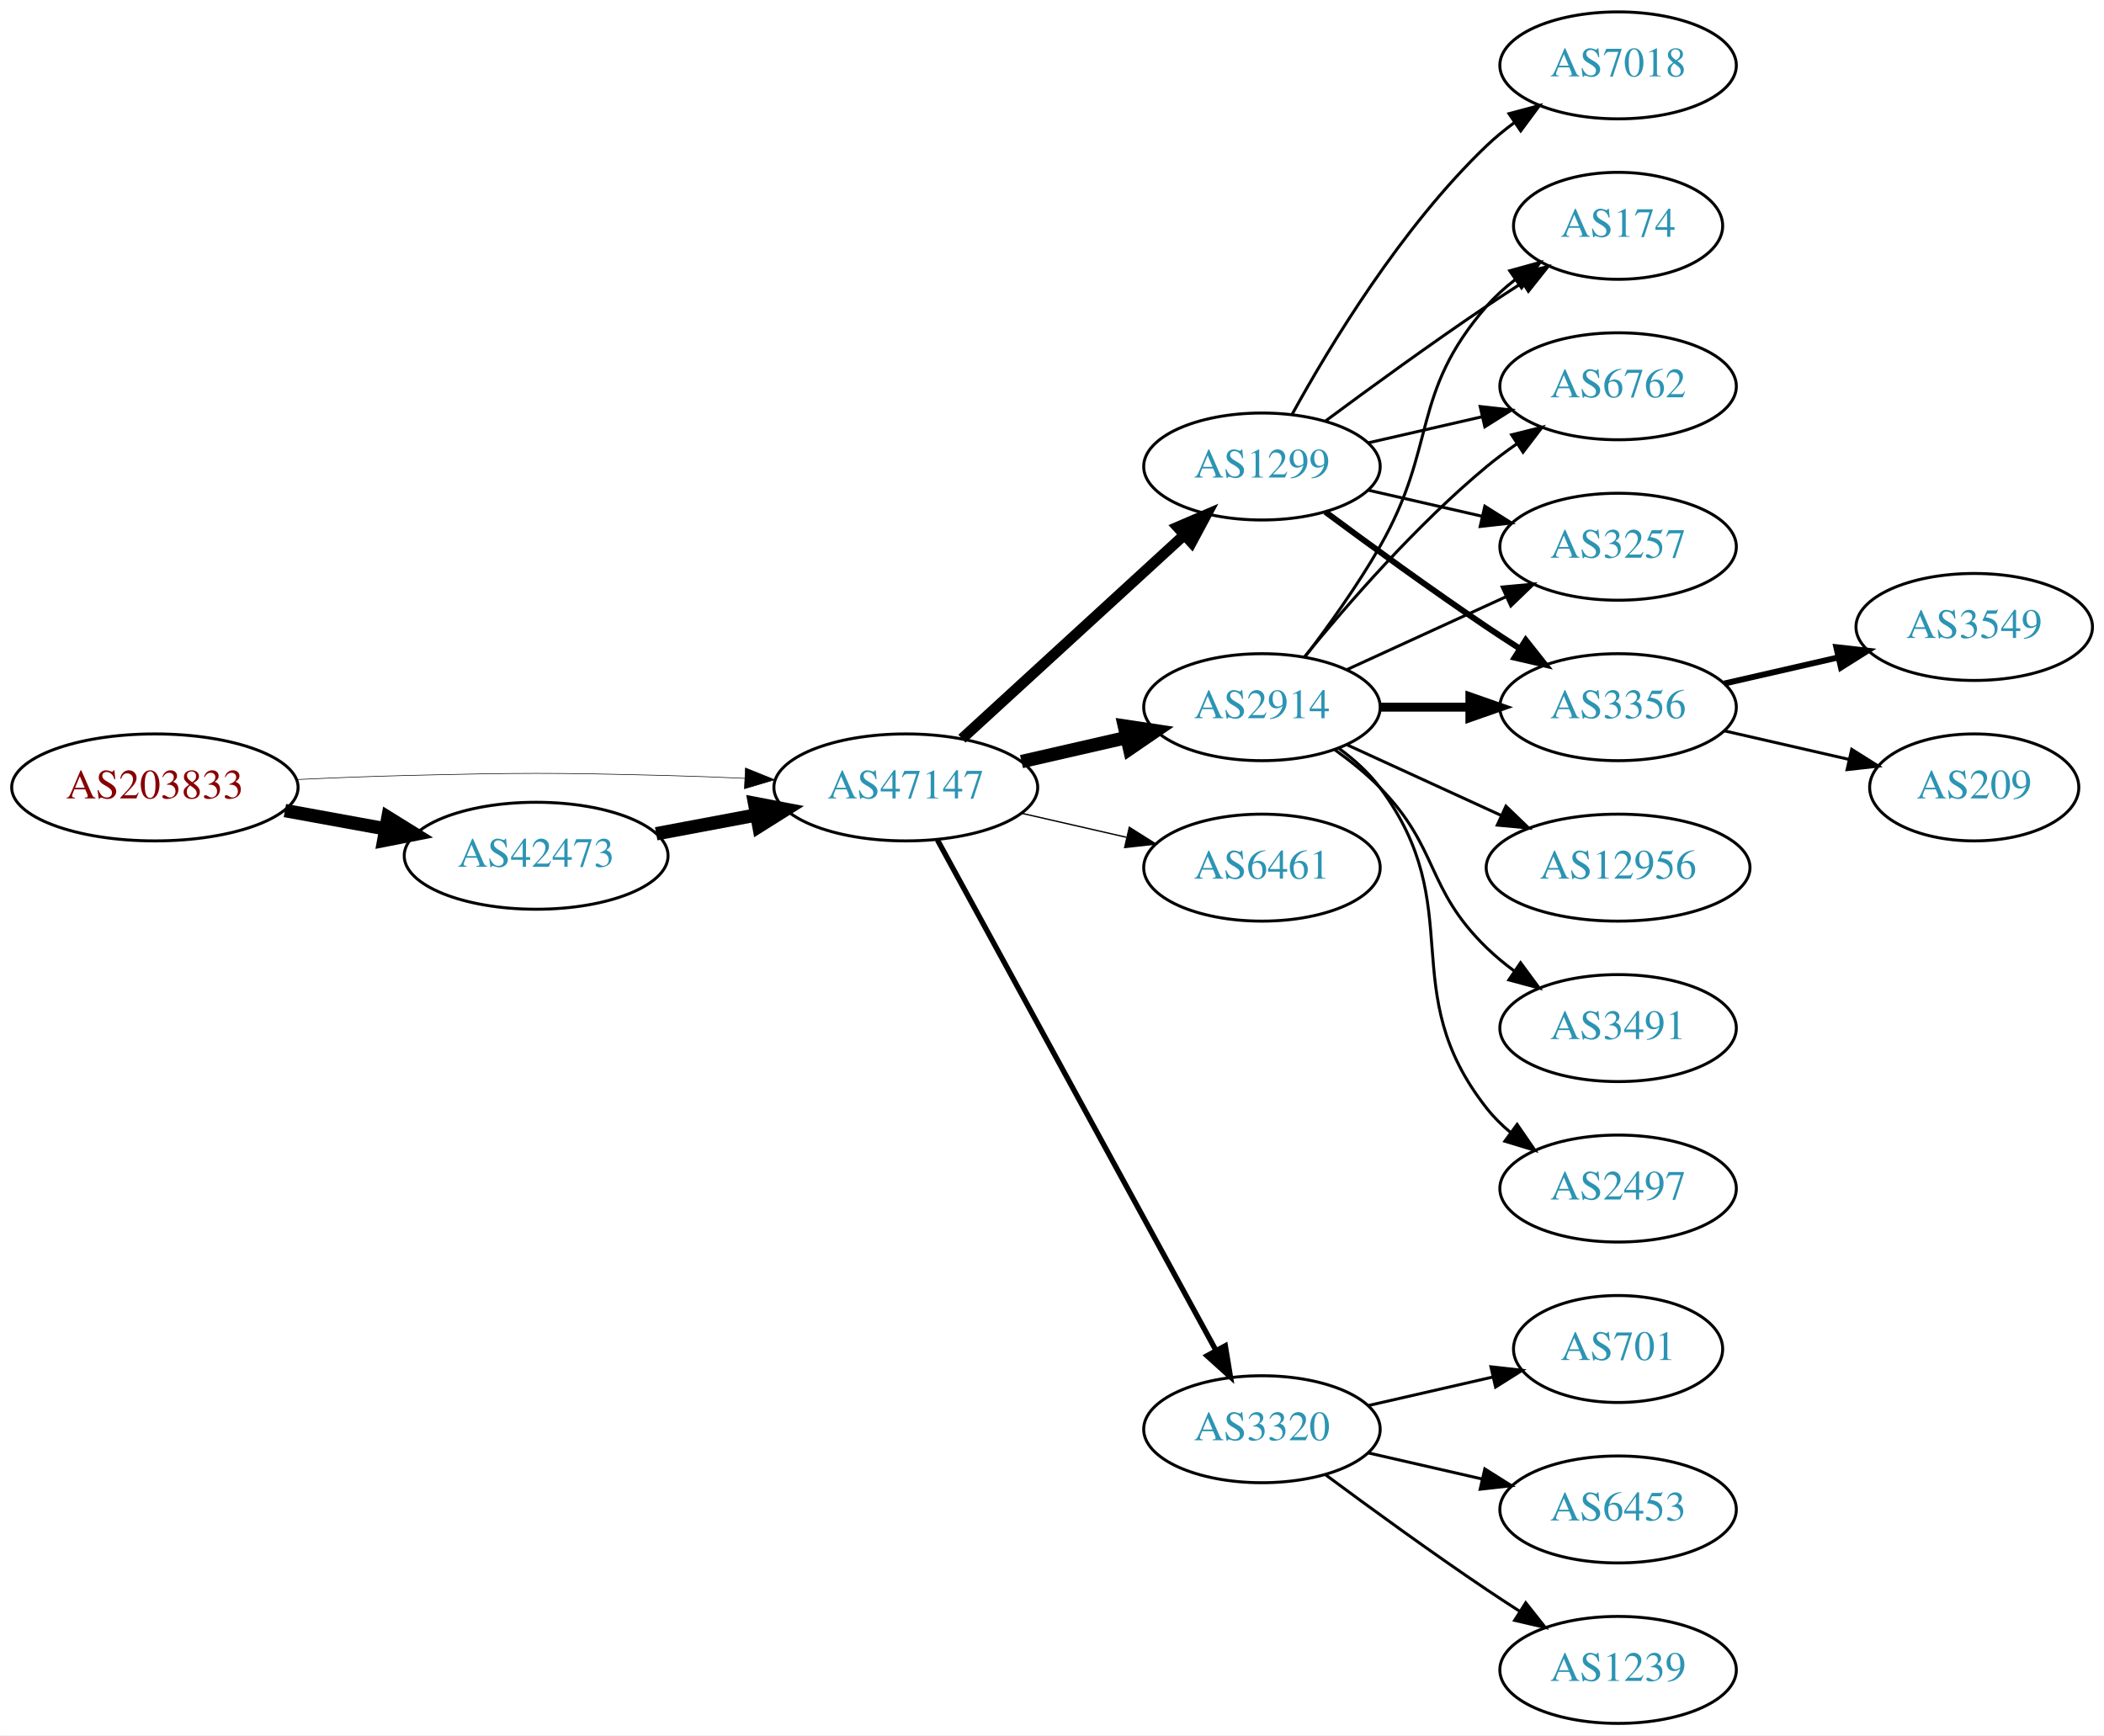
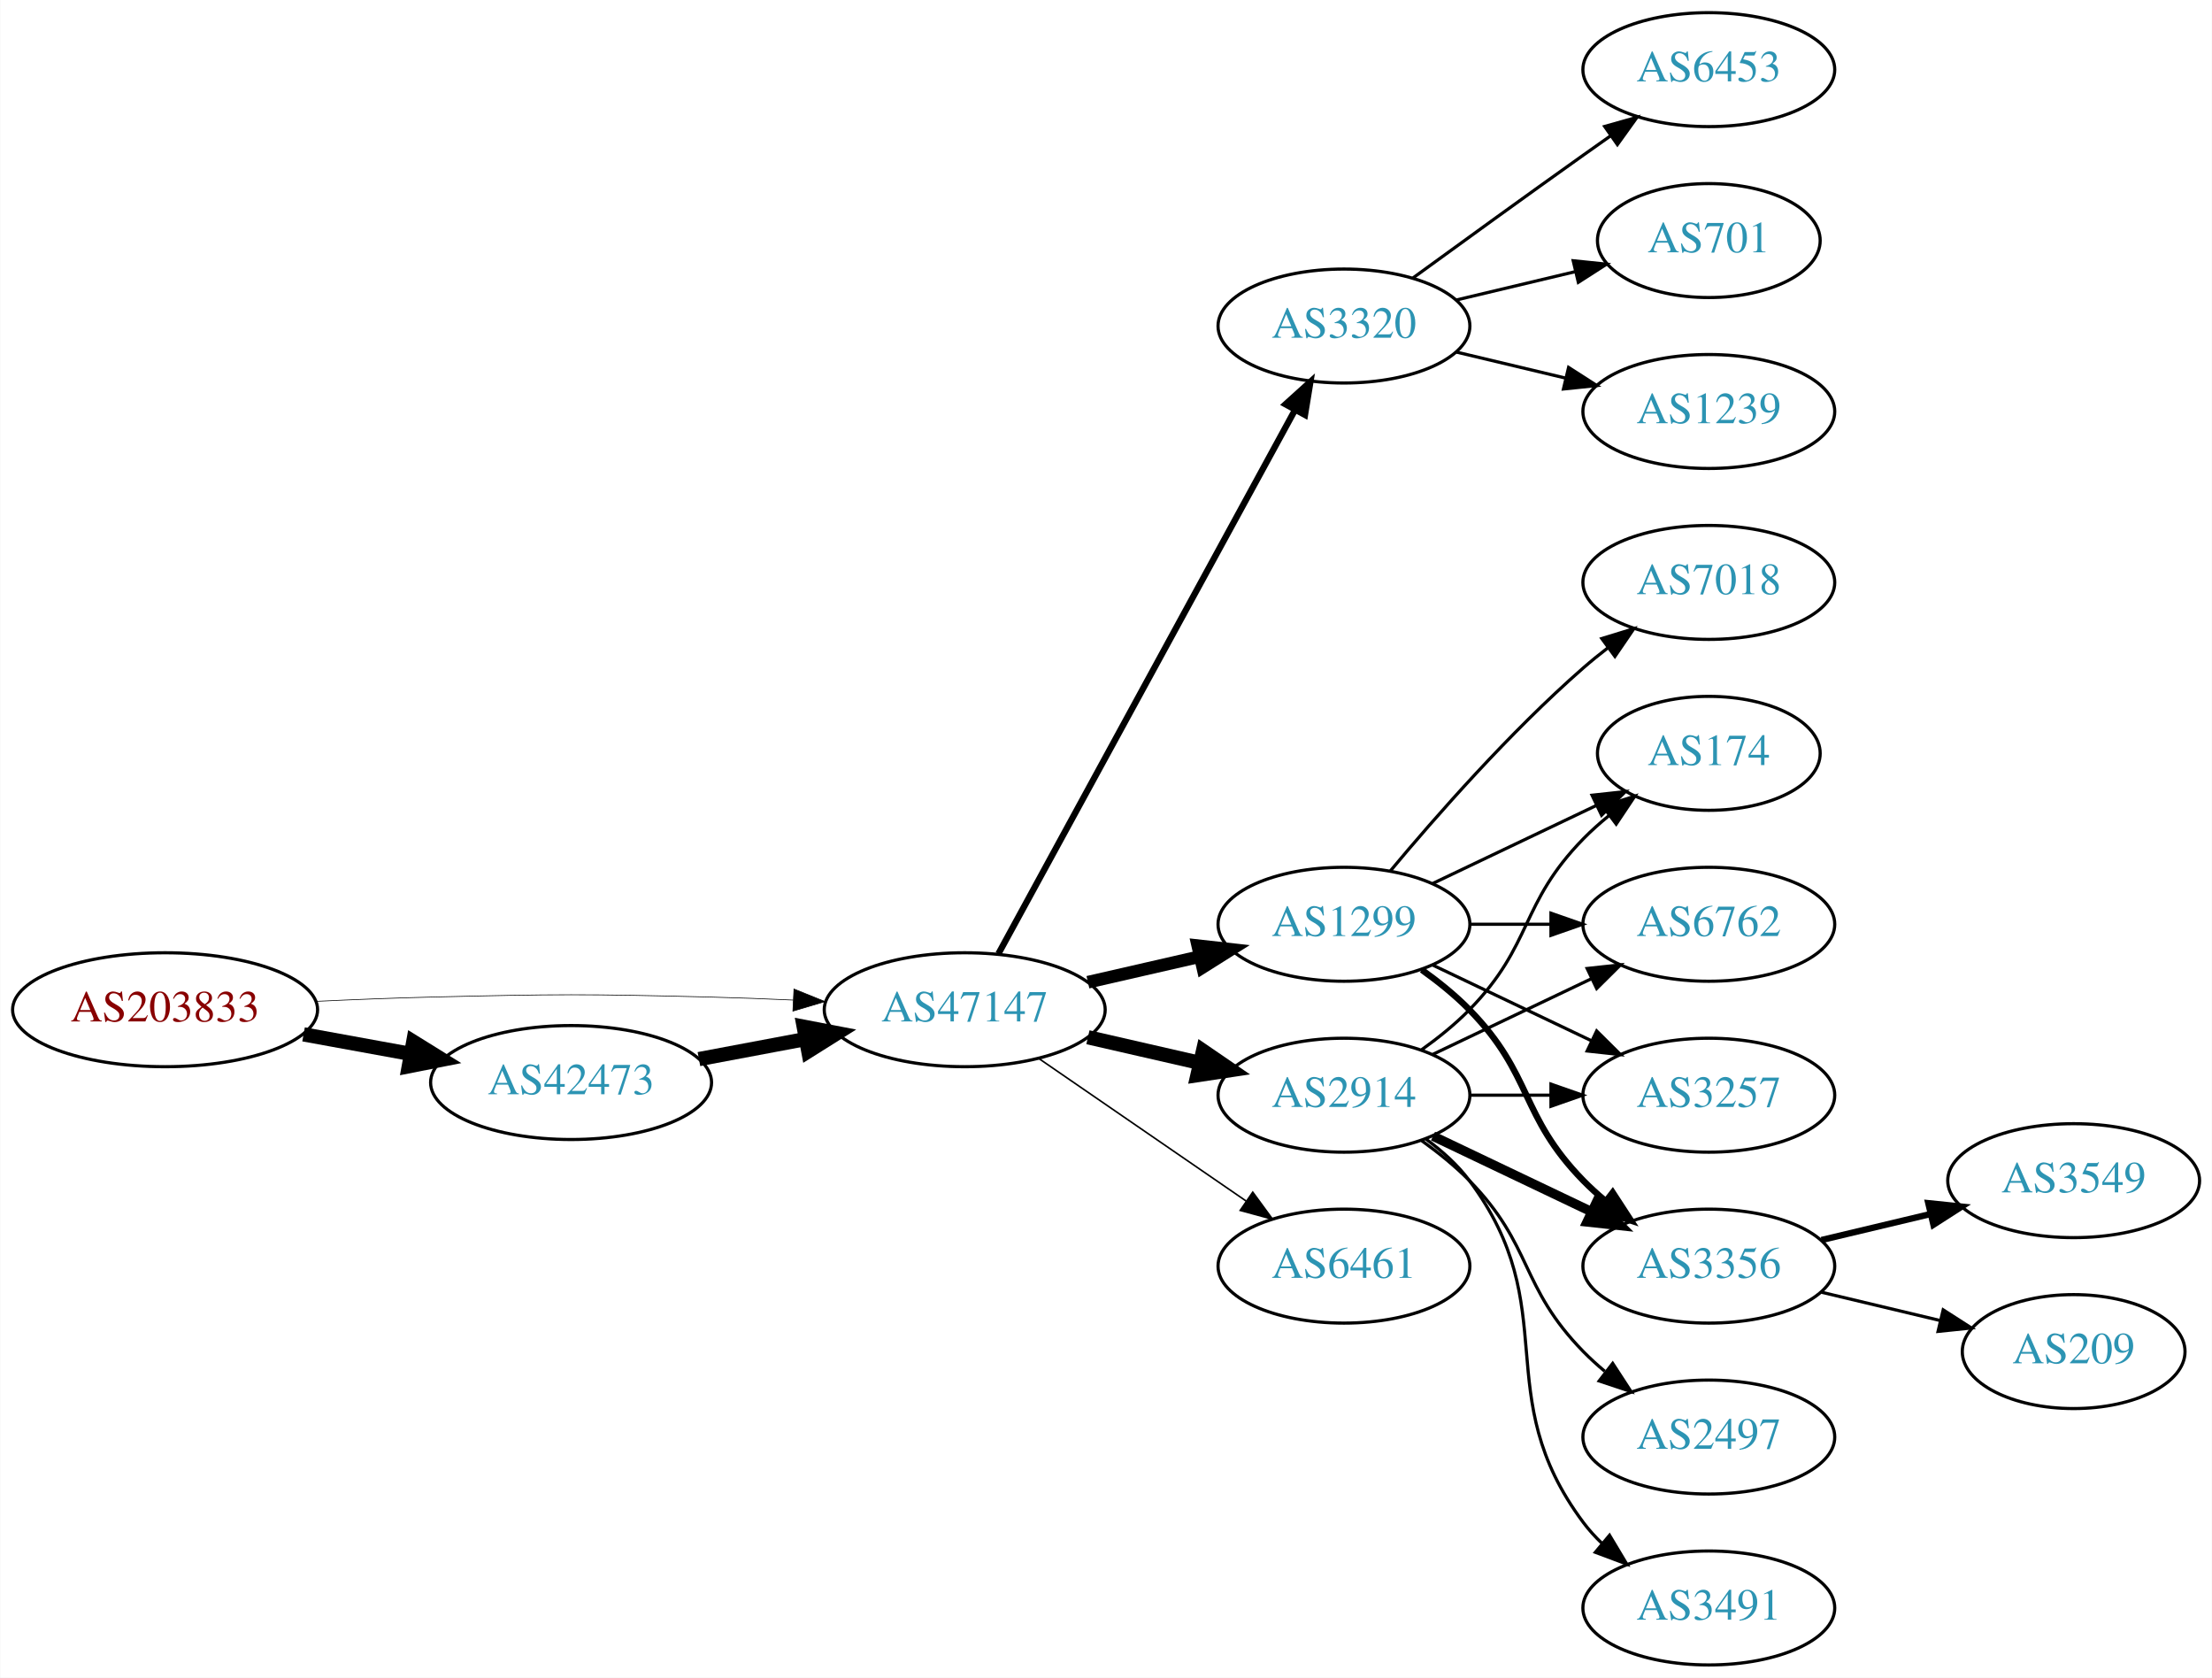
- <svg xmlns="http://www.w3.org/2000/svg" xmlns:xlink="http://www.w3.org/1999/xlink" width="708pt" height="584pt" viewBox="0.00 0.00 707.95 584.00">
-   <g id="graph0" class="graph" transform="scale(1 1) rotate(0) translate(4 580)">
-     <polygon fill="white" stroke="none" points="-4,4 -4,-580 703.954,-580 703.954,4 -4,4" />
+ <svg xmlns="http://www.w3.org/2000/svg" xmlns:xlink="http://www.w3.org/1999/xlink" width="699pt" height="530pt" viewBox="0.00 0.00 698.85 530.00">
+   <g id="graph0" class="graph" transform="scale(1 1) rotate(0) translate(4 526)">
+     <polygon fill="white" stroke="none" points="-4,4 -4,-526 694.855,-526 694.855,4 -4,4" />
    <g id="node1" class="node">
      <g id="a_node1">
        <a xlink:href="/asn/203833" xlink:title="AS203833 ~ Austria [AT]">
-           <ellipse fill="#ffffff" stroke="black" cx="48.096" cy="-315" rx="48.192" ry="18" />
-           <text text-anchor="middle" x="48.096" y="-311.3" font-family="Times,serif" font-size="14.00" fill="#880000">AS203833</text>
+           <ellipse fill="#ffffff" stroke="black" cx="48.096" cy="-207" rx="48.192" ry="18" />
+           <text text-anchor="middle" x="48.096" y="-203.3" font-family="Times,serif" font-size="14.00" fill="#880000">AS203833</text>
        </a>
      </g>
    </g>
    <g id="node2" class="node">
      <g id="a_node2">
        <a xlink:href="/asn/42473" xlink:title="AS42473 ~ ANEXIA Internetdienstleistungs GmbH [AT]">
-           <ellipse fill="#ffffff" stroke="black" cx="176.388" cy="-292" rx="44.393" ry="18" />
-           <text text-anchor="middle" x="176.388" y="-288.3" font-family="Times,serif" font-size="14.00" fill="#2c94b3">AS42473</text>
+           <ellipse fill="#ffffff" stroke="black" cx="176.388" cy="-184" rx="44.393" ry="18" />
+           <text text-anchor="middle" x="176.388" y="-180.3" font-family="Times,serif" font-size="14.00" fill="#2c94b3">AS42473</text>
        </a>
      </g>
    </g>
    <g id="edge1" class="edge">
-       <path fill="none" stroke="black" stroke-width="4.5" d="M91.852,-307.213C102.7,-305.238 114.448,-303.098 125.611,-301.065" />
-       <polygon fill="black" stroke="black" stroke-width="4.5" points="126.523,-304.901 135.656,-299.236 125.112,-297.154 126.523,-304.901" />
+       <path fill="none" stroke="black" stroke-width="4.5" d="M91.852,-199.213C102.7,-197.238 114.448,-195.098 125.611,-193.065" />
+       <polygon fill="black" stroke="black" stroke-width="4.5" points="126.523,-196.901 135.656,-191.236 125.112,-189.154 126.523,-196.901" />
    </g>
    <g id="node3" class="node">
      <g id="a_node3">
        <a xlink:href="/asn/47147" xlink:title="AS47147 ~ ANEXIA Internetdienstleistungs GmbH [AT]">
-           <ellipse fill="#ffffff" stroke="black" cx="300.78" cy="-315" rx="44.393" ry="18" />
-           <text text-anchor="middle" x="300.78" y="-311.3" font-family="Times,serif" font-size="14.00" fill="#2c94b3">AS47147</text>
+           <ellipse fill="#ffffff" stroke="black" cx="300.78" cy="-207" rx="44.393" ry="18" />
+           <text text-anchor="middle" x="300.78" y="-203.3" font-family="Times,serif" font-size="14.00" fill="#2c94b3">AS47147</text>
        </a>
      </g>
    </g>
    <g id="edge2" class="edge">
-       <path fill="none" stroke="black" stroke-width="0.205" d="M96.103,-317.658C107.883,-318.215 120.496,-318.719 132.191,-319 171.466,-319.945 181.311,-319.991 220.584,-319 228.992,-318.788 237.897,-318.449 246.583,-318.056" />
-       <polygon fill="black" stroke="black" stroke-width="0.205" points="246.816,-321.549 256.637,-317.575 246.481,-314.557 246.816,-321.549" />
+       <path fill="none" stroke="black" stroke-width="0.214" d="M96.103,-209.658C107.883,-210.215 120.496,-210.719 132.191,-211 171.466,-211.945 181.311,-211.991 220.584,-211 228.992,-210.788 237.897,-210.449 246.583,-210.056" />
+       <polygon fill="black" stroke="black" stroke-width="0.214" points="246.816,-213.549 256.637,-209.575 246.481,-206.557 246.816,-213.549" />
    </g>
    <g id="edge3" class="edge">
-       <path fill="none" stroke="black" stroke-width="4.5" d="M216.787,-299.404C227.487,-301.415 239.211,-303.618 250.388,-305.718" />
-       <polygon fill="black" stroke="black" stroke-width="4.5" points="249.899,-309.633 260.454,-307.61 251.353,-301.893 249.899,-309.633" />
+       <path fill="none" stroke="black" stroke-width="4.5" d="M216.787,-191.404C227.487,-193.415 239.211,-195.618 250.388,-197.718" />
+       <polygon fill="black" stroke="black" stroke-width="4.5" points="249.899,-201.633 260.454,-199.61 251.353,-193.893 249.899,-201.633" />
    </g>
    <g id="node4" class="node">
      <g id="a_node4">
-         <a xlink:href="/asn/1299" xlink:title="AS1299 ~ Telia Carrier [EU]">
+         <a xlink:href="/asn/3320" xlink:title="AS3320 ~ DTAG [DE]">
          <ellipse fill="#ffffff" stroke="black" cx="420.622" cy="-423" rx="39.794" ry="18" />
-           <text text-anchor="middle" x="420.622" y="-419.3" font-family="Times,serif" font-size="14.00" fill="#2c94b3">AS1299</text>
+           <text text-anchor="middle" x="420.622" y="-419.3" font-family="Times,serif" font-size="14.00" fill="#2c94b3">AS3320</text>
        </a>
      </g>
    </g>
    <g id="edge4" class="edge">
-       <path fill="none" stroke="black" stroke-width="3.6" d="M319.677,-331.403C339.606,-349.667 371.963,-379.322 394.44,-399.921" />
-       <polygon fill="black" stroke="black" stroke-width="3.6" points="392.205,-402.62 401.942,-406.797 396.935,-397.46 392.205,-402.62" />
+       <path fill="none" stroke="black" stroke-width="2" d="M311.423,-224.676C332.105,-262.584 380.817,-351.873 405.197,-396.559" />
+       <polygon fill="black" stroke="black" stroke-width="2" points="402.149,-398.28 410.011,-405.383 408.294,-394.928 402.149,-398.28" />
    </g>
    <g id="node5" class="node">
      <g id="a_node5">
        <a xlink:href="/asn/2914" xlink:title="AS2914 ~ NTT America, Inc. [US]">
-           <ellipse fill="#ffffff" stroke="black" cx="420.622" cy="-342" rx="39.794" ry="18" />
-           <text text-anchor="middle" x="420.622" y="-338.3" font-family="Times,serif" font-size="14.00" fill="#2c94b3">AS2914</text>
+           <ellipse fill="#ffffff" stroke="black" cx="420.622" cy="-180" rx="39.794" ry="18" />
+           <text text-anchor="middle" x="420.622" y="-176.3" font-family="Times,serif" font-size="14.00" fill="#2c94b3">AS2914</text>
        </a>
      </g>
    </g>
    <g id="edge5" class="edge">
-       <path fill="none" stroke="black" stroke-width="4.5" d="M339.714,-323.692C350.955,-326.267 363.368,-329.111 374.991,-331.774" />
-       <polygon fill="black" stroke="black" stroke-width="4.5" points="374.326,-335.661 384.953,-334.057 376.085,-327.985 374.326,-335.661" />
+       <path fill="none" stroke="black" stroke-width="4.5" d="M339.714,-198.308C350.955,-195.733 363.368,-192.889 374.991,-190.226" />
+       <polygon fill="black" stroke="black" stroke-width="4.5" points="376.085,-194.015 384.953,-187.943 374.326,-186.339 376.085,-194.015" />
    </g>
    <g id="node6" class="node">
      <g id="a_node6">
-         <a xlink:href="/asn/6461" xlink:title="AS6461 ~ Zayo Bandwidth [US]">
-           <ellipse fill="#ffffff" stroke="black" cx="420.622" cy="-288" rx="39.794" ry="18" />
-           <text text-anchor="middle" x="420.622" y="-284.3" font-family="Times,serif" font-size="14.00" fill="#2c94b3">AS6461</text>
+         <a xlink:href="/asn/1299" xlink:title="AS1299 ~ Telia Carrier [EU]">
+           <ellipse fill="#ffffff" stroke="black" cx="420.622" cy="-234" rx="39.794" ry="18" />
+           <text text-anchor="middle" x="420.622" y="-230.3" font-family="Times,serif" font-size="14.00" fill="#2c94b3">AS1299</text>
        </a>
      </g>
    </g>
    <g id="edge6" class="edge">
-       <path fill="none" stroke="black" stroke-width="0.45" d="M339.714,-306.308C350.955,-303.733 363.368,-300.889 374.991,-298.226" />
-       <polygon fill="black" stroke="black" stroke-width="0.45" points="375.987,-301.588 384.953,-295.943 374.424,-294.765 375.987,-301.588" />
+       <path fill="none" stroke="black" stroke-width="4" d="M339.714,-215.692C350.955,-218.267 363.368,-221.111 374.991,-223.774" />
+       <polygon fill="black" stroke="black" stroke-width="4" points="374.424,-227.235 384.953,-226.057 375.987,-220.412 374.424,-227.235" />
    </g>
    <g id="node7" class="node">
      <g id="a_node7">
-         <a xlink:href="/asn/3320" xlink:title="AS3320 ~ DTAG [DE]">
-           <ellipse fill="#ffffff" stroke="black" cx="420.622" cy="-99" rx="39.794" ry="18" />
-           <text text-anchor="middle" x="420.622" y="-95.3" font-family="Times,serif" font-size="14.00" fill="#2c94b3">AS3320</text>
+         <a xlink:href="/asn/6461" xlink:title="AS6461 ~ Zayo Bandwidth [US]">
+           <ellipse fill="#ffffff" stroke="black" cx="420.622" cy="-126" rx="39.794" ry="18" />
+           <text text-anchor="middle" x="420.622" y="-122.3" font-family="Times,serif" font-size="14.00" fill="#2c94b3">AS6461</text>
        </a>
      </g>
    </g>
    <g id="edge7" class="edge">
-       <path fill="none" stroke="black" stroke-width="1.8" d="M311.423,-297.324C332.105,-259.416 380.817,-170.127 405.197,-125.441" />
-       <polygon fill="black" stroke="black" stroke-width="1.8" points="408.294,-127.072 410.011,-116.617 402.149,-123.72 408.294,-127.072" />
+       <path fill="none" stroke="black" stroke-width="0.5" d="M324.222,-191.574C342.804,-178.802 369.365,-160.545 389.744,-146.537" />
+       <polygon fill="black" stroke="black" stroke-width="0.5" points="391.8,-149.371 398.058,-140.822 387.835,-143.602 391.8,-149.371" />
+     </g>
+     <g id="node15" class="node">
+       <g id="a_node15">
+         <a xlink:href="/asn/6453" xlink:title="AS6453 ~ TATA COMMUNICATIONS (AMERICA) INC [US]">
+           <ellipse fill="#ffffff" stroke="black" cx="535.915" cy="-504" rx="39.794" ry="18" />
+           <text text-anchor="middle" x="535.915" y="-500.3" font-family="Times,serif" font-size="14.00" fill="#2c94b3">AS6453</text>
+         </a>
+       </g>
+     </g>
+     <g id="edge19" class="edge">
+       <path fill="none" stroke="black" d="M442.471,-438.222C457.404,-449.091 478.018,-464.025 496.269,-477 499.089,-479.005 502.032,-481.085 504.98,-483.159" />
+       <polygon fill="black" stroke="black" points="503.008,-486.05 513.205,-488.926 507.026,-480.319 503.008,-486.05" />
+     </g>
+     <g id="node16" class="node">
+       <g id="a_node16">
+         <a xlink:href="/asn/701" xlink:title="AS701 ~ UUNET [US]">
+           <ellipse fill="#ffffff" stroke="black" cx="535.915" cy="-450" rx="35.194" ry="18" />
+           <text text-anchor="middle" x="535.915" y="-446.3" font-family="Times,serif" font-size="14.00" fill="#2c94b3">AS701</text>
+         </a>
+       </g>
+     </g>
+     <g id="edge20" class="edge">
+       <path fill="none" stroke="black" d="M456.229,-431.248C468.024,-434.058 481.329,-437.229 493.596,-440.153" />
+       <polygon fill="black" stroke="black" points="493.062,-443.624 503.601,-442.537 494.685,-436.814 493.062,-443.624" />
+     </g>
+     <g id="node17" class="node">
+       <g id="a_node17">
+         <a xlink:href="/asn/1239" xlink:title="AS1239 ~ Sprint [US]">
+           <ellipse fill="#ffffff" stroke="black" cx="535.915" cy="-396" rx="39.794" ry="18" />
+           <text text-anchor="middle" x="535.915" y="-392.3" font-family="Times,serif" font-size="14.00" fill="#2c94b3">AS1239</text>
+         </a>
+       </g>
+     </g>
+     <g id="edge21" class="edge">
+       <path fill="none" stroke="black" d="M456.229,-414.752C467.101,-412.162 479.255,-409.265 490.698,-406.538" />
+       <polygon fill="black" stroke="black" points="491.604,-409.92 500.52,-404.197 489.981,-403.111 491.604,-409.92" />
    </g>
    <g id="node8" class="node">
      <g id="a_node8">
-         <a xlink:href="/asn/7018" xlink:title="AS7018 ~ AT&amp;T Services, Inc. [US]">
-           <ellipse fill="#ffffff" stroke="black" cx="540.465" cy="-558" rx="39.794" ry="18" />
-           <text text-anchor="middle" x="540.465" y="-554.3" font-family="Times,serif" font-size="14.00" fill="#2c94b3">AS7018</text>
+         <a xlink:href="/asn/174" xlink:title="AS174 ~ Cogent Communications [US]">
+           <ellipse fill="#ffffff" stroke="black" cx="535.915" cy="-288" rx="35.194" ry="18" />
+           <text text-anchor="middle" x="535.915" y="-284.3" font-family="Times,serif" font-size="14.00" fill="#2c94b3">AS174</text>
        </a>
      </g>
    </g>
    <g id="edge8" class="edge">
-       <path fill="none" stroke="black" d="M430.864,-440.713C443.409,-463.561 467.586,-503.611 496.269,-531 499.137,-533.739 502.326,-536.347 505.635,-538.785" />
-       <polygon fill="black" stroke="black" points="503.758,-541.742 513.994,-544.477 507.698,-535.956 503.758,-541.742" />
+       <path fill="none" stroke="black" d="M445.216,-194.389C450.472,-198.148 455.804,-202.437 460.269,-207 480.441,-227.617 476.096,-240.383 496.269,-261 498.748,-263.534 501.495,-265.983 504.347,-268.304" />
+       <polygon fill="black" stroke="black" points="502.439,-271.248 512.532,-274.468 506.65,-265.657 502.439,-271.248" />
    </g>
    <g id="node9" class="node">
      <g id="a_node9">
-         <a xlink:href="/asn/3356" xlink:title="AS3356 ~ Level 3 Parent, LLC [US]">
-           <ellipse fill="#ffffff" stroke="black" cx="540.465" cy="-342" rx="39.794" ry="18" />
-           <text text-anchor="middle" x="540.465" y="-338.3" font-family="Times,serif" font-size="14.00" fill="#2c94b3">AS3356</text>
+         <a xlink:href="/asn/6762" xlink:title="AS6762 ~ TELECOM ITALIA SPARKLE S.p.A. [IT]">
+           <ellipse fill="#ffffff" stroke="black" cx="535.915" cy="-234" rx="39.794" ry="18" />
+           <text text-anchor="middle" x="535.915" y="-230.3" font-family="Times,serif" font-size="14.00" fill="#2c94b3">AS6762</text>
        </a>
      </g>
    </g>
    <g id="edge9" class="edge">
-       <path fill="none" stroke="black" stroke-width="2" d="M441.953,-407.723C456.815,-396.696 477.559,-381.593 496.269,-369 499.818,-366.611 503.568,-364.161 507.317,-361.758" />
-       <polygon fill="black" stroke="black" stroke-width="2" points="509.385,-364.591 515.965,-356.288 505.643,-358.675 509.385,-364.591" />
+       <path fill="none" stroke="black" d="M448.759,-192.934C463.753,-200.081 482.574,-209.052 498.797,-216.785" />
+       <polygon fill="black" stroke="black" points="497.467,-220.028 508,-221.171 500.479,-213.709 497.467,-220.028" />
    </g>
    <g id="node10" class="node">
      <g id="a_node10">
-         <a xlink:href="/asn/174" xlink:title="AS174 ~ Cogent Communications [US]">
-           <ellipse fill="#ffffff" stroke="black" cx="540.465" cy="-504" rx="35.194" ry="18" />
-           <text text-anchor="middle" x="540.465" y="-500.3" font-family="Times,serif" font-size="14.00" fill="#2c94b3">AS174</text>
+         <a xlink:href="/asn/2497" xlink:title="AS2497 ~ Internet Initiative Japan Inc. [JP]">
+           <ellipse fill="#ffffff" stroke="black" cx="535.915" cy="-72" rx="39.794" ry="18" />
+           <text text-anchor="middle" x="535.915" y="-68.3" font-family="Times,serif" font-size="14.00" fill="#2c94b3">AS2497</text>
        </a>
      </g>
    </g>
    <g id="edge10" class="edge">
-       <path fill="none" stroke="black" d="M441.953,-438.277C456.815,-449.304 477.559,-464.407 496.269,-477 500.086,-479.569 504.136,-482.21 508.166,-484.786" />
-       <polygon fill="black" stroke="black" points="506.535,-487.895 516.86,-490.271 510.271,-481.975 506.535,-487.895" />
+       <path fill="none" stroke="black" d="M445.216,-165.611C450.472,-161.852 455.804,-157.563 460.269,-153 480.441,-132.383 476.096,-119.617 496.269,-99 498.362,-96.861 500.645,-94.782 503.022,-92.79" />
+       <polygon fill="black" stroke="black" points="505.54,-95.268 511.321,-86.389 501.265,-89.725 505.54,-95.268" />
    </g>
    <g id="node11" class="node">
      <g id="a_node11">
-         <a xlink:href="/asn/6762" xlink:title="AS6762 ~ TELECOM ITALIA SPARKLE S.p.A. [IT]">
-           <ellipse fill="#ffffff" stroke="black" cx="540.465" cy="-450" rx="39.794" ry="18" />
-           <text text-anchor="middle" x="540.465" y="-446.3" font-family="Times,serif" font-size="14.00" fill="#2c94b3">AS6762</text>
+         <a xlink:href="/asn/3257" xlink:title="AS3257 ~ GTT [DE]">
+           <ellipse fill="#ffffff" stroke="black" cx="535.915" cy="-180" rx="39.794" ry="18" />
+           <text text-anchor="middle" x="535.915" y="-176.3" font-family="Times,serif" font-size="14.00" fill="#2c94b3">AS3257</text>
        </a>
      </g>
    </g>
    <g id="edge11" class="edge">
-       <path fill="none" stroke="black" d="M456.342,-430.955C468.341,-433.704 481.962,-436.825 494.655,-439.733" />
-       <polygon fill="black" stroke="black" points="494.057,-443.187 504.586,-442.009 495.621,-436.364 494.057,-443.187" />
+       <path fill="none" stroke="black" d="M460.294,-180C468.497,-180 477.261,-180 485.794,-180" />
+       <polygon fill="black" stroke="black" points="486.033,-183.5 496.033,-180 486.033,-176.5 486.033,-183.5" />
    </g>
    <g id="node12" class="node">
      <g id="a_node12">
-         <a xlink:href="/asn/3257" xlink:title="AS3257 ~ GTT [DE]">
-           <ellipse fill="#ffffff" stroke="black" cx="540.465" cy="-396" rx="39.794" ry="18" />
-           <text text-anchor="middle" x="540.465" y="-392.3" font-family="Times,serif" font-size="14.00" fill="#2c94b3">AS3257</text>
+         <a xlink:href="/asn/3491" xlink:title="AS3491 ~ PCCW Global, Inc. [US]">
+           <ellipse fill="#ffffff" stroke="black" cx="535.915" cy="-18" rx="39.794" ry="18" />
+           <text text-anchor="middle" x="535.915" y="-14.3" font-family="Times,serif" font-size="14.00" fill="#2c94b3">AS3491</text>
        </a>
      </g>
    </g>
    <g id="edge12" class="edge">
-       <path fill="none" stroke="black" d="M456.342,-415.045C468.341,-412.296 481.962,-409.175 494.655,-406.267" />
-       <polygon fill="black" stroke="black" points="495.621,-409.636 504.586,-403.991 494.057,-402.813 495.621,-409.636" />
-     </g>
-     <g id="edge13" class="edge">
-       <path fill="none" stroke="black" stroke-width="3" d="M460.535,-342C470.088,-342 480.438,-342 490.401,-342" />
-       <polygon fill="black" stroke="black" stroke-width="3" points="490.593,-345.5 500.593,-342 490.593,-338.5 490.593,-345.5" />
-     </g>
-     <g id="edge16" class="edge">
-       <path fill="none" stroke="black" d="M435.084,-358.913C442.976,-369.27 452.826,-382.992 460.269,-396 479.833,-430.194 470.435,-447.258 496.269,-477 499.074,-480.23 502.362,-483.203 505.849,-485.902" />
-       <polygon fill="black" stroke="black" points="504.001,-488.879 514.216,-491.69 507.984,-483.122 504.001,-488.879" />
-     </g>
-     <g id="edge19" class="edge">
-       <path fill="none" stroke="black" d="M435.041,-359.065C449.156,-376.375 472.571,-403.345 496.269,-423 499.485,-425.668 502.986,-428.27 506.556,-430.741" />
-       <polygon fill="black" stroke="black" points="504.634,-433.666 514.912,-436.236 508.48,-427.817 504.634,-433.666" />
-     </g>
-     <g id="edge15" class="edge">
-       <path fill="none" stroke="black" d="M449.251,-354.661C465.208,-361.973 485.479,-371.261 502.761,-379.181" />
-       <polygon fill="black" stroke="black" points="501.46,-382.435 512.009,-383.419 504.376,-376.071 501.46,-382.435" />
+       <path fill="none" stroke="black" d="M446.553,-166.118C451.629,-162.389 456.547,-157.984 460.269,-153 490.54,-112.458 465.997,-85.542 496.269,-45 498.013,-42.664 500.021,-40.455 502.184,-38.383" />
+       <polygon fill="black" stroke="black" points="504.543,-40.973 509.984,-31.882 500.062,-35.595 504.543,-40.973" />
    </g>
    <g id="node13" class="node">
      <g id="a_node13">
-         <a xlink:href="/asn/12956" xlink:title="AS12956 ~ TELXIUS [ES]">
-           <ellipse fill="#ffffff" stroke="black" cx="540.465" cy="-288" rx="44.393" ry="18" />
-           <text text-anchor="middle" x="540.465" y="-284.3" font-family="Times,serif" font-size="14.00" fill="#2c94b3">AS12956</text>
-         </a>
-       </g>
+         <a xlink:href="/asn/3356" xlink:title="AS3356 ~ Level 3 Parent, LLC [US]">
+           <ellipse fill="#ffffff" stroke="black" cx="535.915" cy="-126" rx="39.794" ry="18" />
+           <text text-anchor="middle" x="535.915" y="-122.3" font-family="Times,serif" font-size="14.00" fill="#2c94b3">AS3356</text>
+         </a>
+       </g>
+     </g>
+     <g id="edge13" class="edge">
+       <path fill="none" stroke="black" stroke-width="3" d="M448.759,-167.066C463.753,-159.919 482.574,-150.948 498.797,-143.215" />
+       <polygon fill="black" stroke="black" stroke-width="3" points="500.479,-146.291 508,-138.829 497.467,-139.972 500.479,-146.291" />
+     </g>
+     <g id="edge17" class="edge">
+       <path fill="none" stroke="black" d="M448.759,-246.934C464.19,-254.29 483.676,-263.577 500.211,-271.459" />
+       <polygon fill="black" stroke="black" points="499.02,-274.768 509.553,-275.911 502.032,-268.449 499.02,-274.768" />
+     </g>
+     <g id="edge15" class="edge">
+       <path fill="none" stroke="black" d="M460.294,-234C468.497,-234 477.261,-234 485.794,-234" />
+       <polygon fill="black" stroke="black" points="486.033,-237.5 496.033,-234 486.033,-230.5 486.033,-237.5" />
+     </g>
+     <g id="edge18" class="edge">
+       <path fill="none" stroke="black" d="M448.759,-221.066C463.753,-213.919 482.574,-204.948 498.797,-197.215" />
+       <polygon fill="black" stroke="black" points="500.479,-200.291 508,-192.829 497.467,-193.972 500.479,-200.291" />
    </g>
    <g id="edge14" class="edge">
-       <path fill="none" stroke="black" d="M449.251,-329.339C464.749,-322.238 484.316,-313.272 501.262,-305.506" />
-       <polygon fill="black" stroke="black" points="502.732,-308.683 510.365,-301.335 499.816,-302.319 502.732,-308.683" />
+       <path fill="none" stroke="black" stroke-width="2" d="M445.216,-219.611C450.472,-215.852 455.804,-211.563 460.269,-207 480.441,-186.383 476.096,-173.617 496.269,-153 498.362,-150.861 500.645,-148.782 503.022,-146.79" />
+       <polygon fill="black" stroke="black" stroke-width="2" points="505.54,-149.268 511.321,-140.389 501.265,-143.725 505.54,-149.268" />
    </g>
    <g id="node14" class="node">
      <g id="a_node14">
-         <a xlink:href="/asn/3491" xlink:title="AS3491 ~ PCCW Global, Inc. [US]">
-           <ellipse fill="#ffffff" stroke="black" cx="540.465" cy="-234" rx="39.794" ry="18" />
-           <text text-anchor="middle" x="540.465" y="-230.3" font-family="Times,serif" font-size="14.00" fill="#2c94b3">AS3491</text>
-         </a>
-       </g>
-     </g>
-     <g id="edge17" class="edge">
-       <path fill="none" stroke="black" d="M445.216,-327.611C450.472,-323.852 455.804,-319.563 460.269,-315 480.441,-294.383 475.575,-281.094 496.269,-261 499.114,-258.237 502.288,-255.614 505.588,-253.166" />
-       <polygon fill="black" stroke="black" points="507.653,-255.994 513.936,-247.462 503.704,-250.214 507.653,-255.994" />
-     </g>
-     <g id="node15" class="node">
-       <g id="a_node15">
-         <a xlink:href="/asn/2497" xlink:title="AS2497 ~ Internet Initiative Japan Inc. [JP]">
-           <ellipse fill="#ffffff" stroke="black" cx="540.465" cy="-180" rx="39.794" ry="18" />
-           <text text-anchor="middle" x="540.465" y="-176.3" font-family="Times,serif" font-size="14.00" fill="#2c94b3">AS2497</text>
-         </a>
-       </g>
-     </g>
-     <g id="edge18" class="edge">
-       <path fill="none" stroke="black" d="M446.553,-328.118C451.629,-324.389 456.547,-319.984 460.269,-315 490.54,-274.458 464.97,-246.754 496.269,-207 498.594,-204.047 501.337,-201.33 504.296,-198.853" />
-       <polygon fill="black" stroke="black" points="506.489,-201.585 512.493,-192.855 502.356,-195.936 506.489,-201.585" />
+         <a xlink:href="/asn/7018" xlink:title="AS7018 ~ AT&amp;T Services, Inc. [US]">
+           <ellipse fill="#ffffff" stroke="black" cx="535.915" cy="-342" rx="39.794" ry="18" />
+           <text text-anchor="middle" x="535.915" y="-338.3" font-family="Times,serif" font-size="14.00" fill="#2c94b3">AS7018</text>
+         </a>
+       </g>
+     </g>
+     <g id="edge16" class="edge">
+       <path fill="none" stroke="black" d="M435.252,-250.817C449.535,-267.929 473.081,-294.745 496.269,-315 498.734,-317.154 501.373,-319.294 504.07,-321.372" />
+       <polygon fill="black" stroke="black" points="502.095,-324.264 512.225,-327.37 506.244,-318.625 502.095,-324.264" />
    </g>
    <g id="node18" class="node">
      <g id="a_node18">
-         <a xlink:href="/asn/701" xlink:title="AS701 ~ UUNET [US]">
-           <ellipse fill="#ffffff" stroke="black" cx="540.465" cy="-126" rx="35.194" ry="18" />
-           <text text-anchor="middle" x="540.465" y="-122.3" font-family="Times,serif" font-size="14.00" fill="#2c94b3">AS701</text>
+         <a xlink:href="/asn/3549" xlink:title="AS3549 ~ Level 3 Parent, LLC [US]">
+           <ellipse fill="#ffffff" stroke="black" cx="651.208" cy="-153" rx="39.794" ry="18" />
+           <text text-anchor="middle" x="651.208" y="-149.3" font-family="Times,serif" font-size="14.00" fill="#2c94b3">AS3549</text>
        </a>
      </g>
    </g>
    <g id="edge22" class="edge">
-       <path fill="none" stroke="black" d="M456.342,-106.955C469.434,-109.955 484.456,-113.396 498.097,-116.522" />
-       <polygon fill="black" stroke="black" points="497.675,-120.016 508.204,-118.838 499.238,-113.193 497.675,-120.016" />
+       <path fill="none" stroke="black" stroke-width="2" d="M571.522,-134.248C582.394,-136.838 594.548,-139.735 605.991,-142.462" />
+       <polygon fill="black" stroke="black" stroke-width="2" points="605.274,-145.889 615.813,-144.803 606.897,-139.08 605.274,-145.889" />
    </g>
    <g id="node19" class="node">
      <g id="a_node19">
-         <a xlink:href="/asn/6453" xlink:title="AS6453 ~ TATA COMMUNICATIONS (AMERICA) INC [US]">
-           <ellipse fill="#ffffff" stroke="black" cx="540.465" cy="-72" rx="39.794" ry="18" />
-           <text text-anchor="middle" x="540.465" y="-68.3" font-family="Times,serif" font-size="14.00" fill="#2c94b3">AS6453</text>
+         <a xlink:href="/asn/209" xlink:title="AS209 ~ CenturyLink Communications, LLC [US]">
+           <ellipse fill="#ffffff" stroke="black" cx="651.208" cy="-99" rx="35.194" ry="18" />
+           <text text-anchor="middle" x="651.208" y="-95.3" font-family="Times,serif" font-size="14.00" fill="#2c94b3">AS209</text>
        </a>
      </g>
    </g>
    <g id="edge23" class="edge">
-       <path fill="none" stroke="black" d="M456.342,-91.045C468.341,-88.296 481.962,-85.175 494.655,-82.267" />
-       <polygon fill="black" stroke="black" points="495.621,-85.636 504.586,-79.991 494.057,-78.813 495.621,-85.636" />
-     </g>
-     <g id="node20" class="node">
-       <g id="a_node20">
-         <a xlink:href="/asn/1239" xlink:title="AS1239 ~ Sprint [US]">
-           <ellipse fill="#ffffff" stroke="black" cx="540.465" cy="-18" rx="39.794" ry="18" />
-           <text text-anchor="middle" x="540.465" y="-14.3" font-family="Times,serif" font-size="14.00" fill="#2c94b3">AS1239</text>
-         </a>
-       </g>
-     </g>
-     <g id="edge24" class="edge">
-       <path fill="none" stroke="black" d="M441.953,-83.723C456.815,-72.696 477.559,-57.593 496.269,-45 499.818,-42.611 503.568,-40.161 507.317,-37.758" />
-       <polygon fill="black" stroke="black" points="509.385,-40.591 515.965,-32.288 505.643,-34.675 509.385,-40.591" />
-     </g>
-     <g id="node16" class="node">
-       <g id="a_node16">
-         <a xlink:href="/asn/3549" xlink:title="AS3549 ~ Level 3 Parent, LLC [US]">
-           <ellipse fill="#ffffff" stroke="black" cx="660.307" cy="-369" rx="39.794" ry="18" />
-           <text text-anchor="middle" x="660.307" y="-365.3" font-family="Times,serif" font-size="14.00" fill="#2c94b3">AS3549</text>
-         </a>
-       </g>
-     </g>
-     <g id="edge20" class="edge">
-       <path fill="none" stroke="black" stroke-width="2" d="M576.184,-349.955C588.184,-352.704 601.805,-355.825 614.498,-358.733" />
-       <polygon fill="black" stroke="black" stroke-width="2" points="613.9,-362.187 624.429,-361.009 615.463,-355.364 613.9,-362.187" />
-     </g>
-     <g id="node17" class="node">
-       <g id="a_node17">
-         <a xlink:href="/asn/209" xlink:title="AS209 ~ CenturyLink Communications, LLC [US]">
-           <ellipse fill="#ffffff" stroke="black" cx="660.307" cy="-315" rx="35.194" ry="18" />
-           <text text-anchor="middle" x="660.307" y="-311.3" font-family="Times,serif" font-size="14.00" fill="#2c94b3">AS209</text>
-         </a>
-       </g>
-     </g>
-     <g id="edge21" class="edge">
-       <path fill="none" stroke="black" d="M576.184,-334.045C589.277,-331.045 604.299,-327.604 617.94,-324.478" />
-       <polygon fill="black" stroke="black" points="619.081,-327.807 628.047,-322.162 617.518,-320.984 619.081,-327.807" />
+       <path fill="none" stroke="black" d="M571.522,-117.752C583.317,-114.942 596.622,-111.771 608.889,-108.847" />
+       <polygon fill="black" stroke="black" points="609.978,-112.186 618.894,-106.463 608.355,-105.376 609.978,-112.186" />
    </g>
  </g>
</svg>
